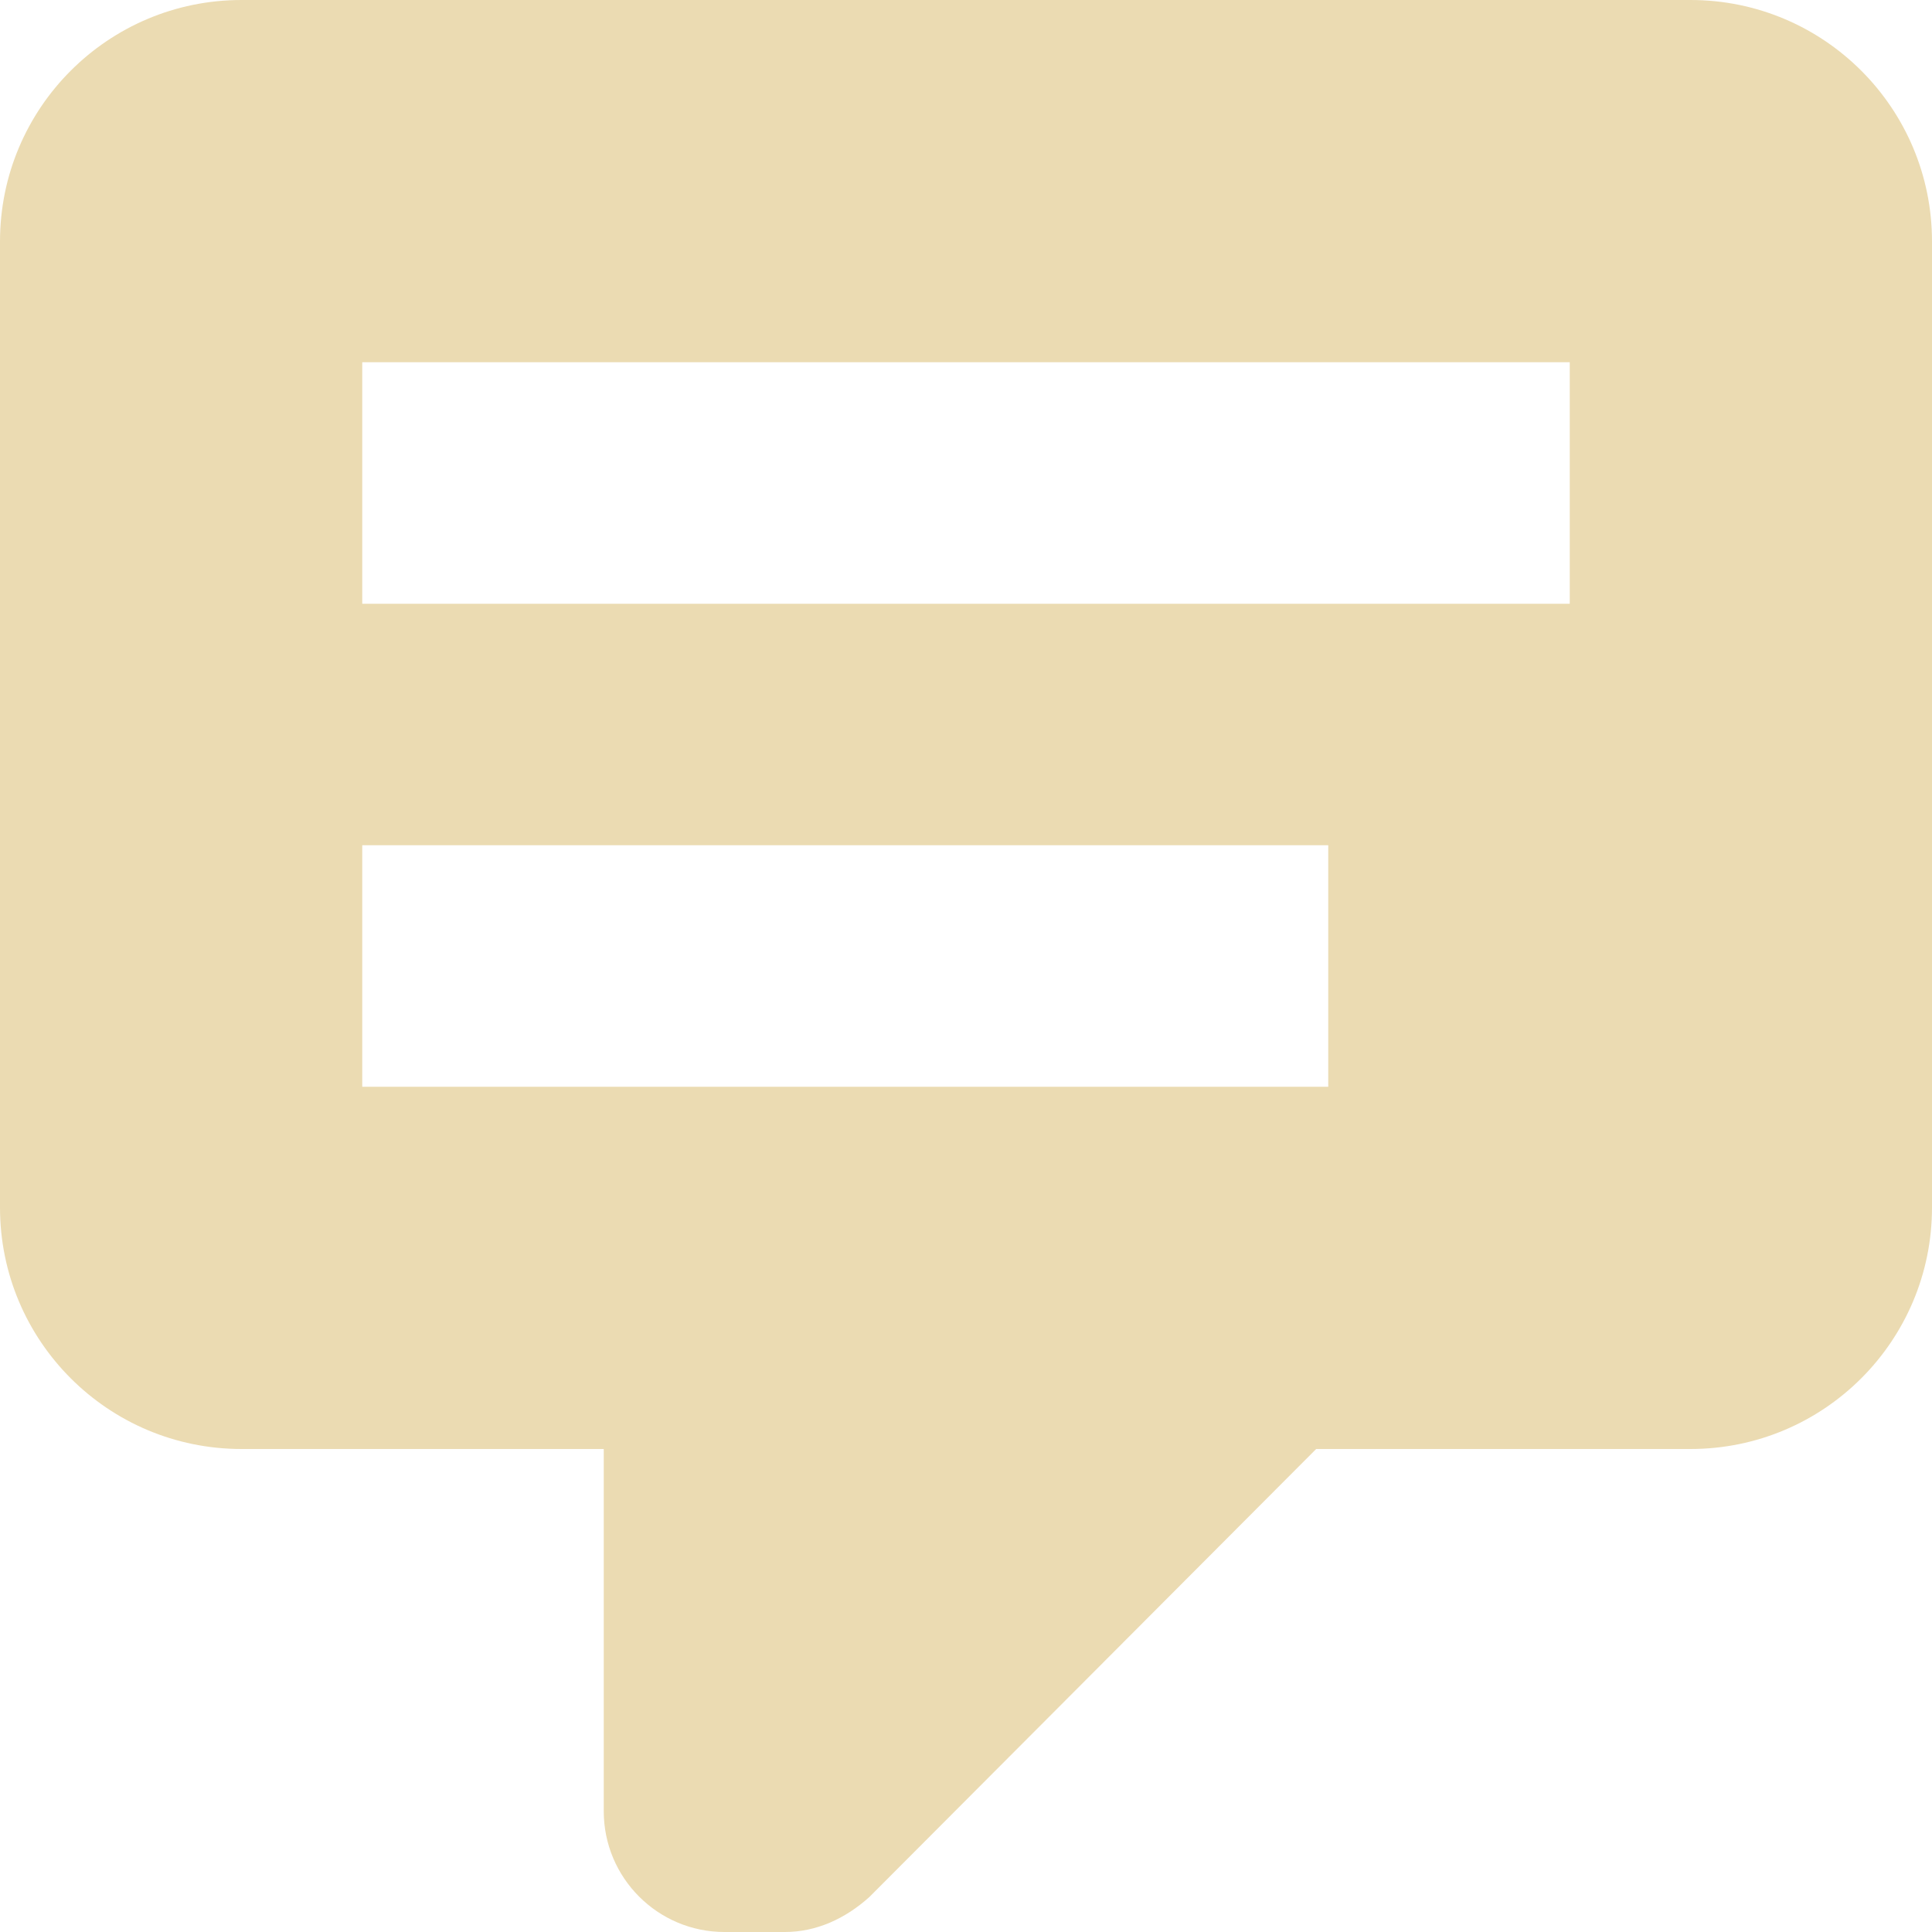
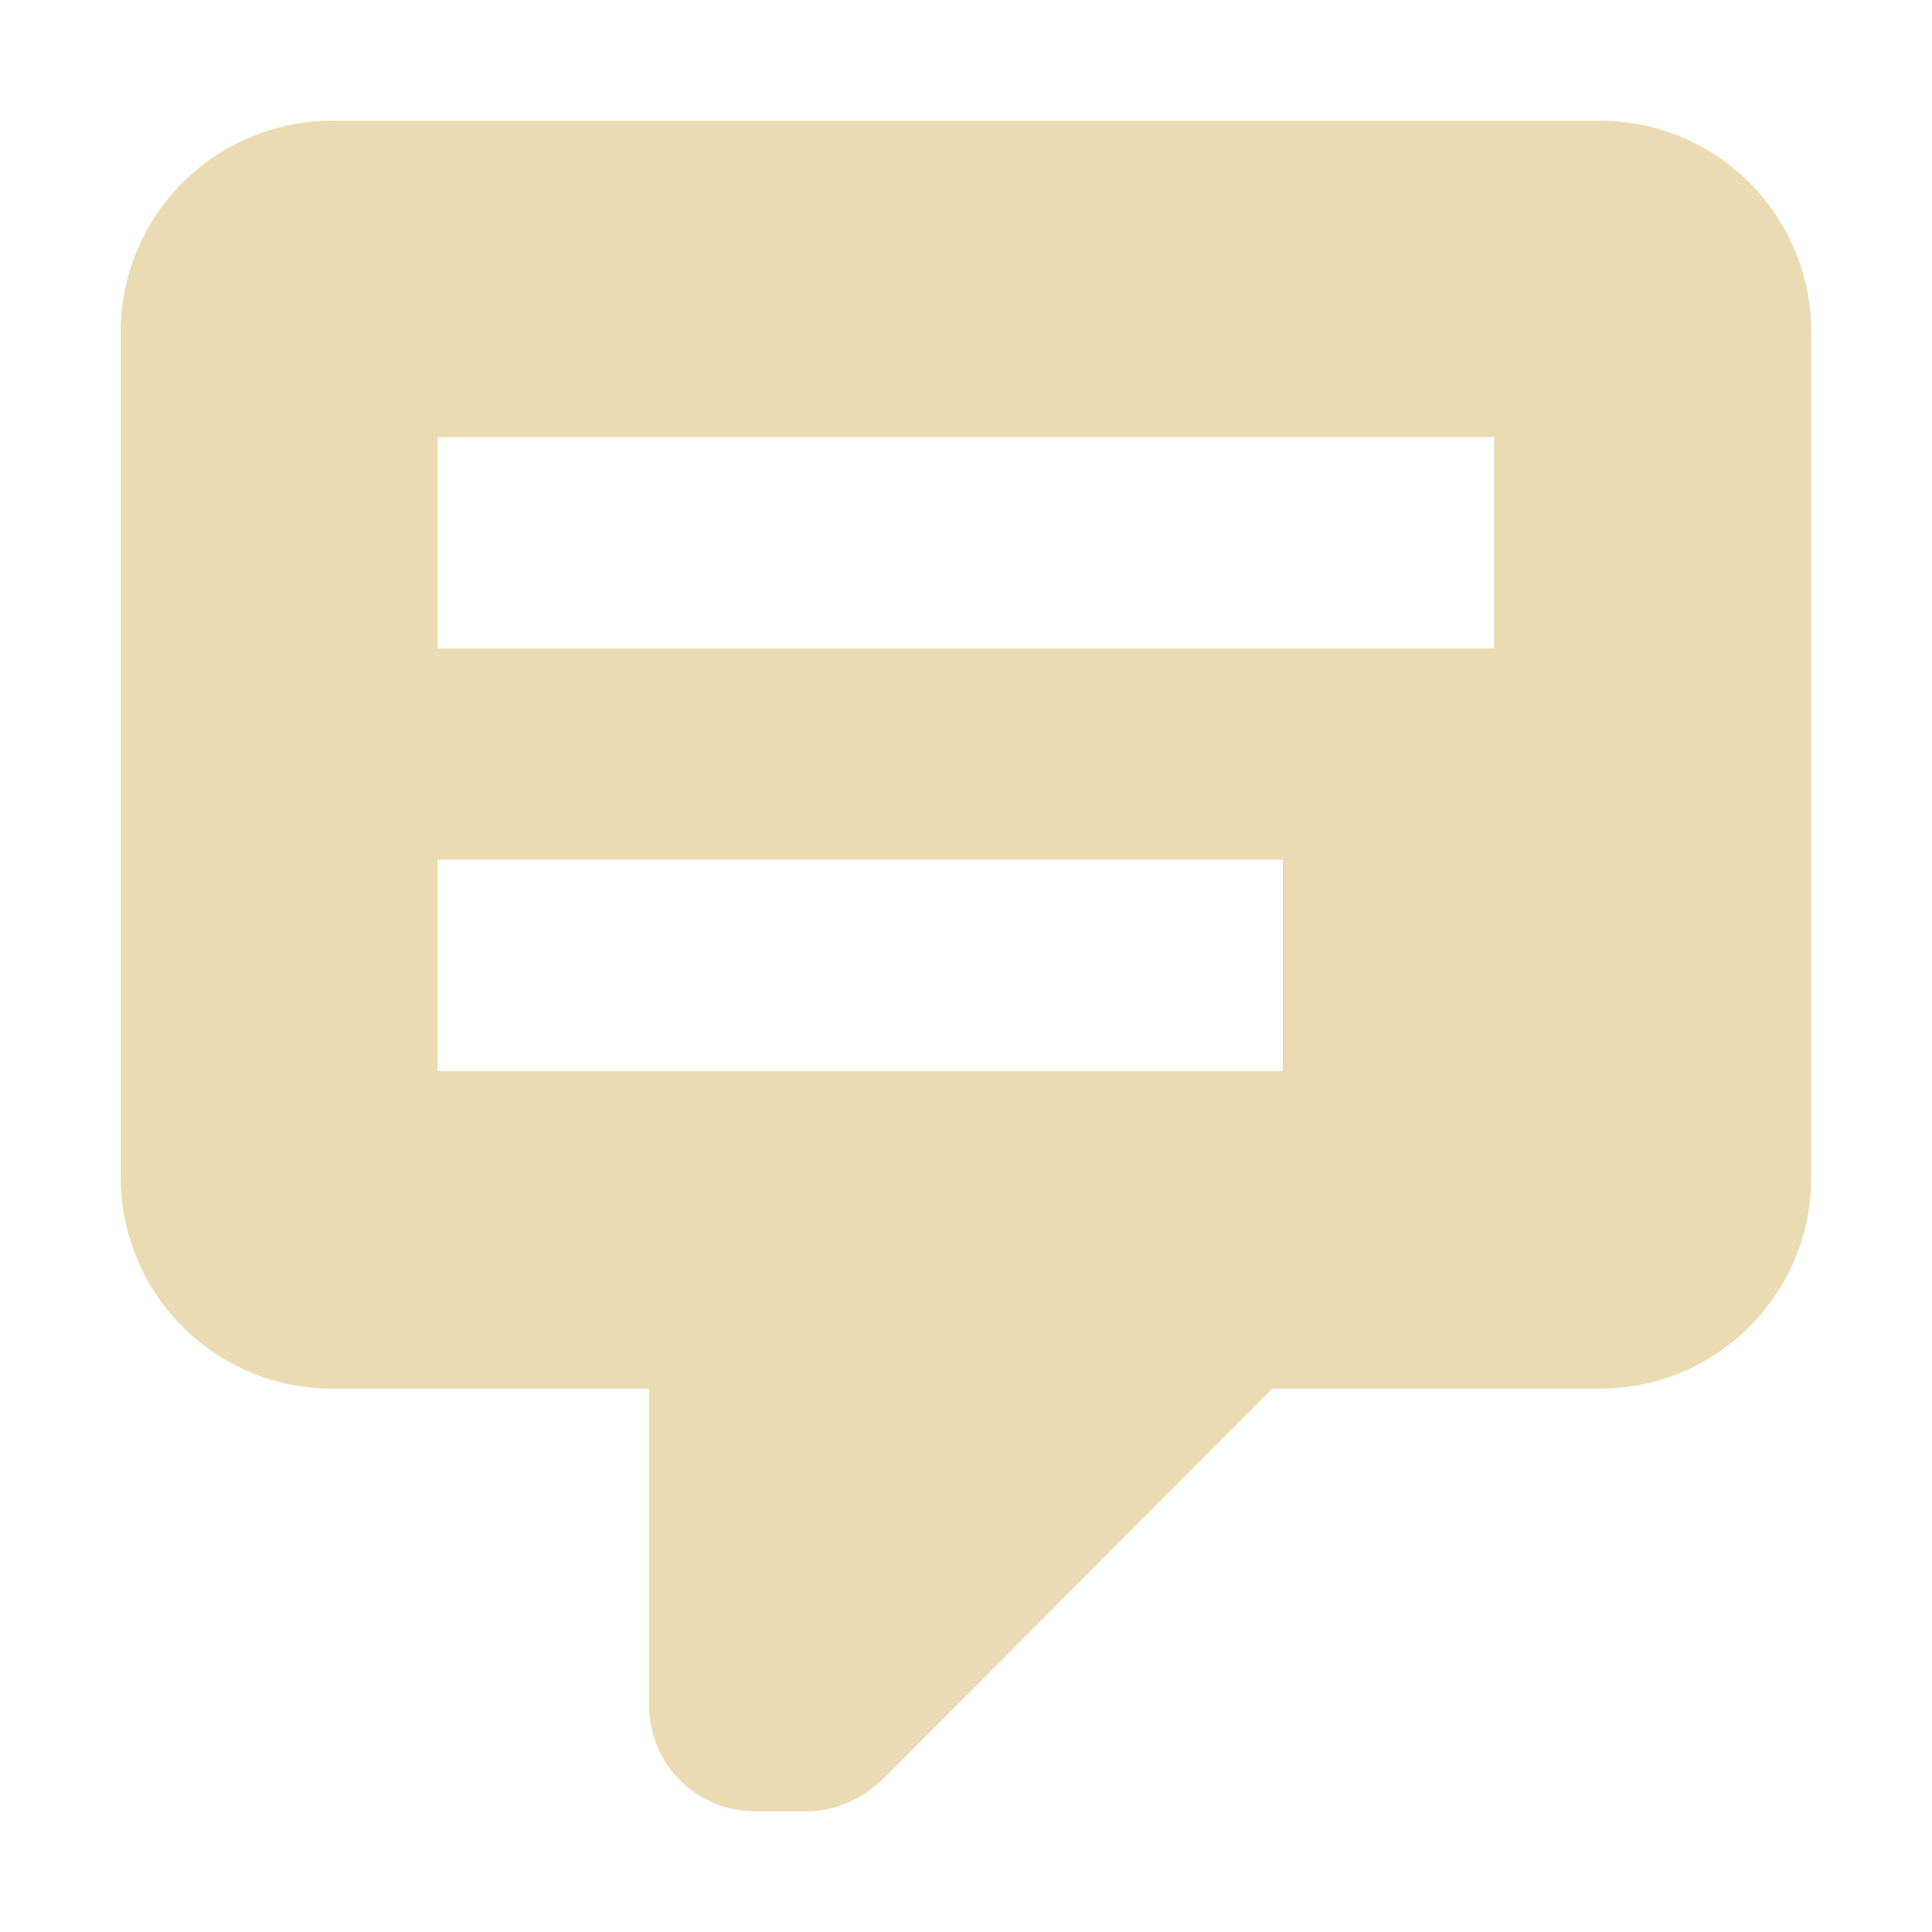
<svg xmlns="http://www.w3.org/2000/svg" width="16" height="16" version="1.1" viewBox="0 0 16 16">
  <defs>
-     <style id="current-color-scheme" type="text/css">
-          .ColorScheme-Text {
+     <style type="text/css">.ColorScheme-Text {
            color: #ebdbb2;
         }

         .ColorScheme-Highlight {
            color: #458588;
-          }
-       </style>
+          }</style>
  </defs>
-   <path d="m 6,16 c -0.552,0 -1,-0.448 -1,-1 v -3 h -3 C 0.895,12 9.9999999e-8,11.105 9.9999999e-8,10 V 2 C 9.9999999e-8,0.895 0.895,2e-7 2,2e-7 H 14 c 1.105,0 2,0.895 2,2 V 10 c 0,1.105 -0.895,2 -2,2 h -3.1 l -3.7,3.71 c -0.2,0.18 -0.44,0.29 -0.7,0.29 h -0.5 m -3,-13 v 2 H 13 v -2 H 3 m 0,4 v 2 H 11 v -2 z" id="path2" style="fill:#ebdbb2;fill-opacity:1" />
+   <path d="m6.25 15c-0.483 0-0.875-0.392-0.875-0.875v-2.625h-2.625c-0.967 0-1.75-0.783-1.75-1.75v-7c0-0.967 0.783-1.75 1.75-1.75h10.5c0.967 0 1.75 0.783 1.75 1.75v7c0 0.967-0.783 1.75-1.75 1.75h-2.712l-3.238 3.246c-0.175 0.158-0.385 0.254-0.613 0.254h-0.438m-2.625-11.38v1.75h8.75v-1.75h-8.75m0 3.5v1.75h7v-1.75z" fill="#ebdbb2" stroke-width=".875" />
</svg>
